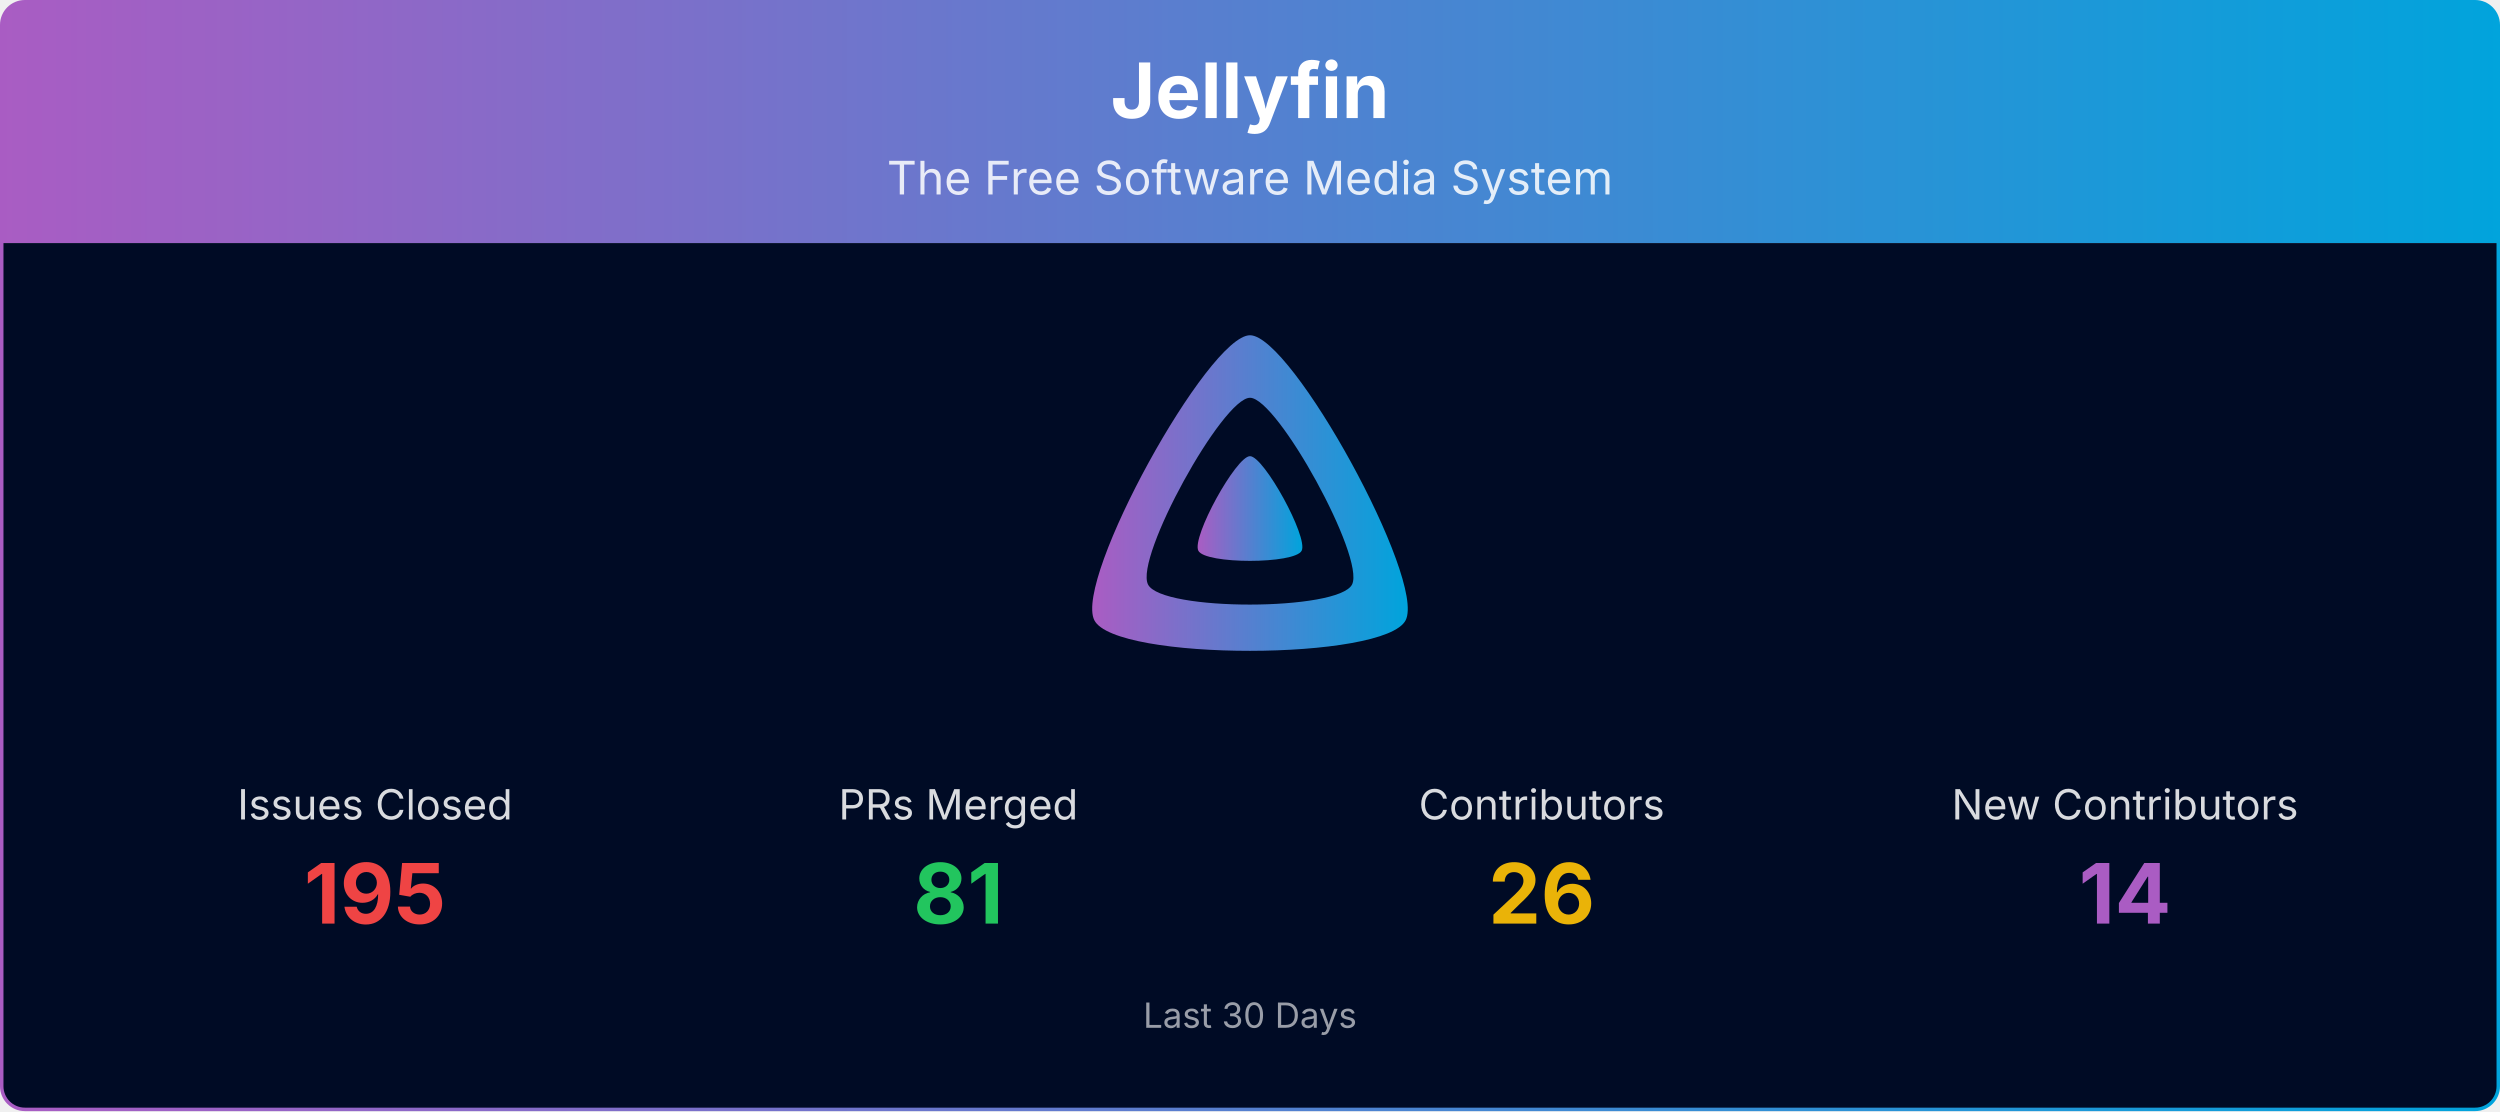
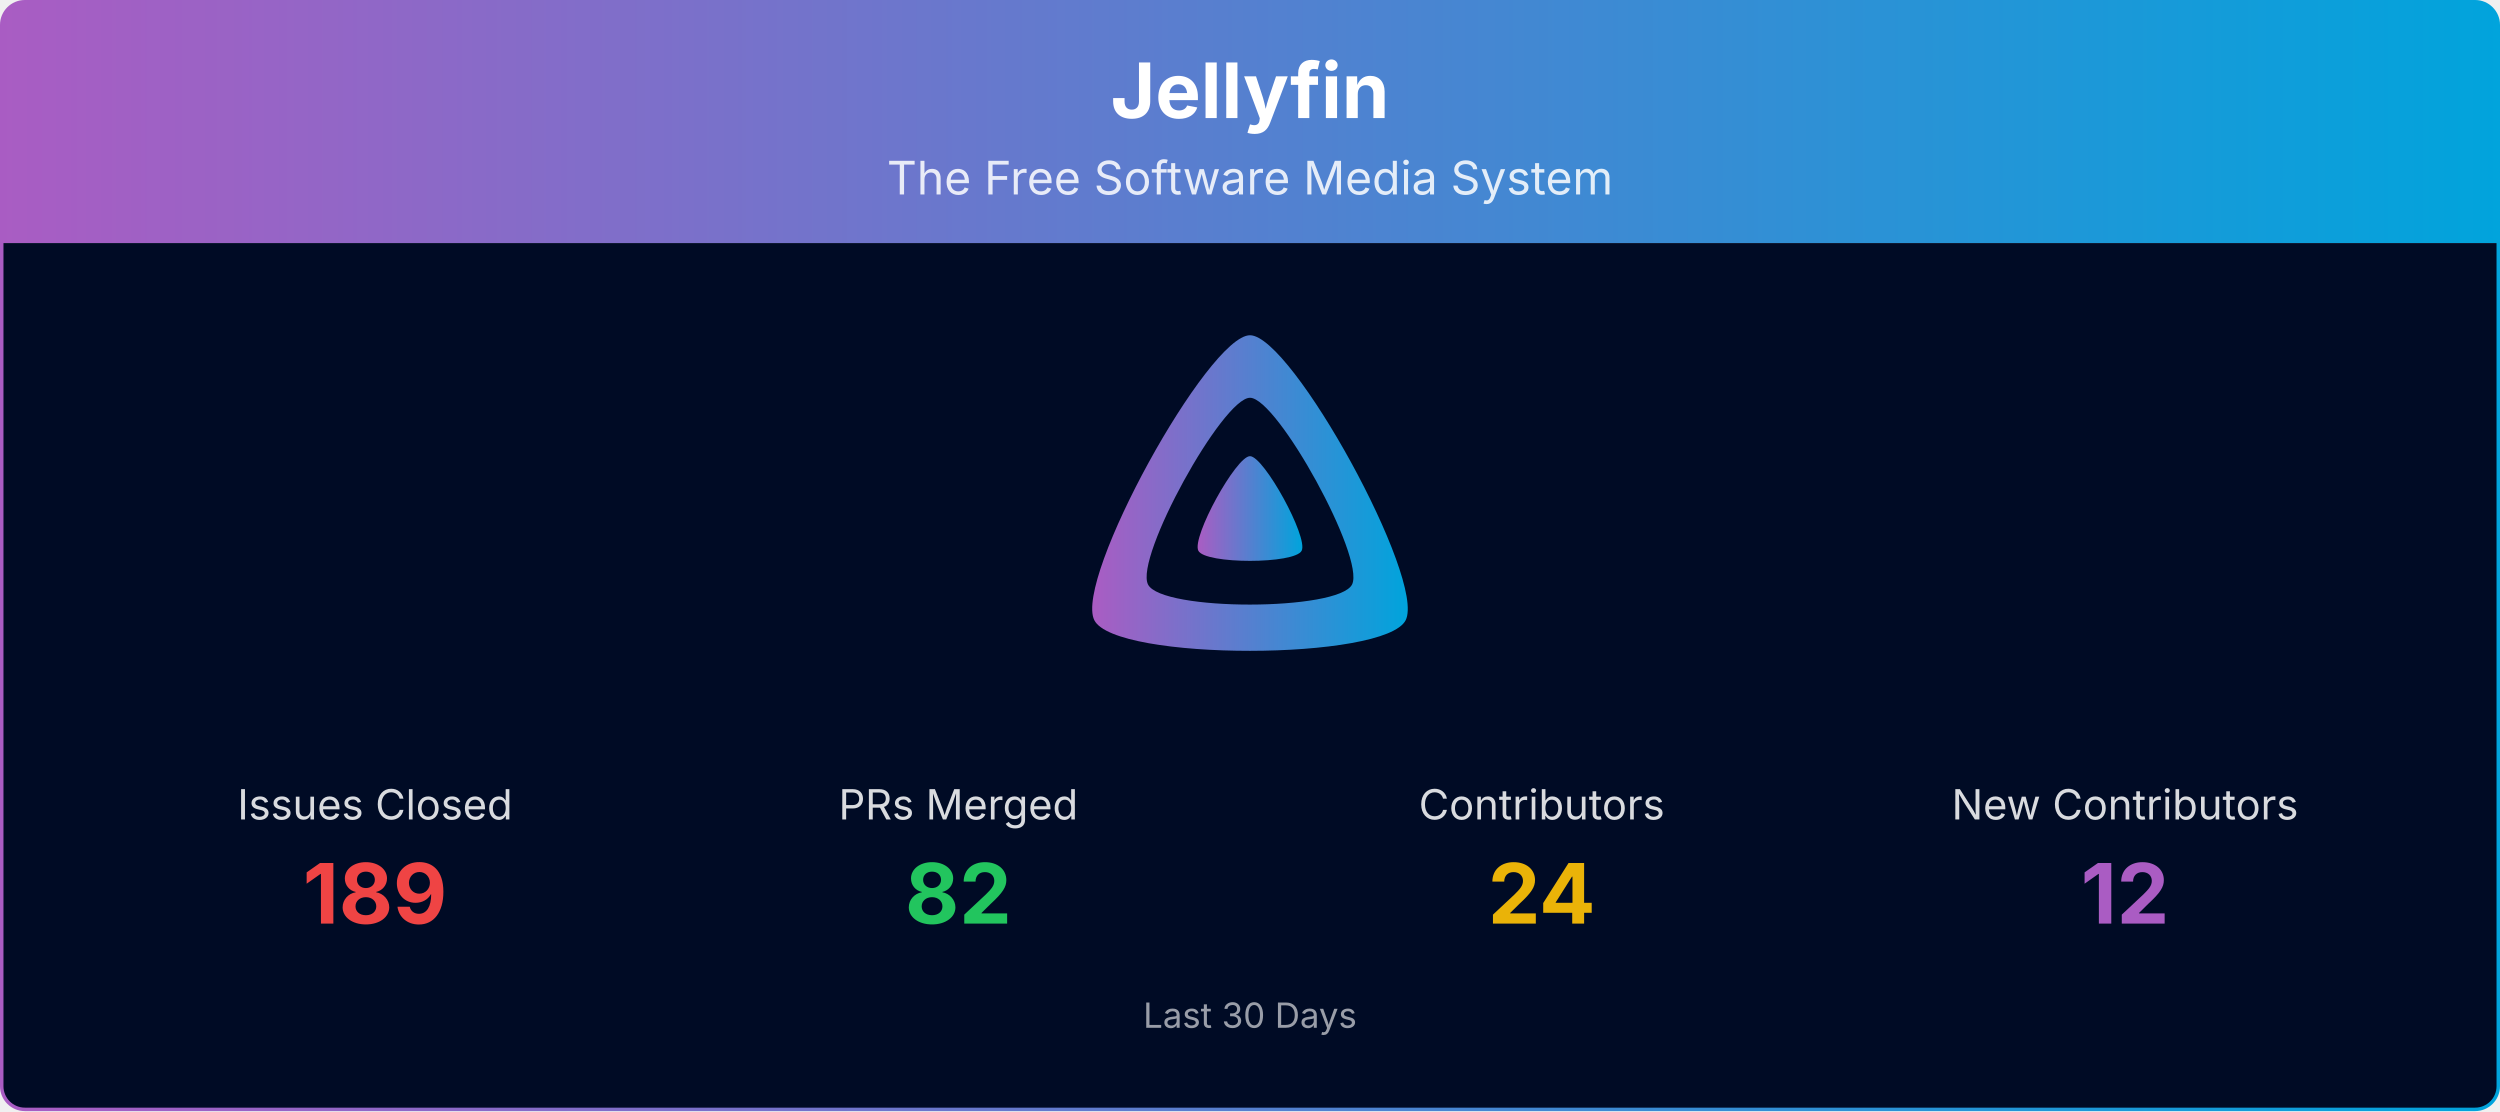
<svg xmlns="http://www.w3.org/2000/svg" viewBox="0 0 1080 480" width="100%" role="img" aria-label="Jellyfin">
  <defs>
    <linearGradient id="banner-jellyfin-grad" x1="0" y1="0" x2="1" y2="0">
      <stop offset="0%" stop-color="#AA5CC3" />
      <stop offset="100%" stop-color="#00A4DC" />
    </linearGradient>
    <clipPath id="banner-jellyfin-grad-clip">
      <rect x="0.75" y="0.75" width="1078.5" height="478.5" rx="10" ry="10" />
    </clipPath>
  </defs>
  <g clip-path="url(#banner-jellyfin-grad-clip)">
    <path d="M0.75,10.75 A10.0,10.0 0 0 1 10.75,0.75 L1069.25,0.75 A10.0,10.0 0 0 1 1079.25,10.75 L1079.25,105.00 L0.75,105.00 Z" fill="url(#banner-jellyfin-grad)" />
    <text x="540.0" y="51" text-anchor="middle" font-size="33" font-weight="700" font-family="Plus Jakarta Sans, system-ui, -apple-system, Segoe UI, sans-serif" fill="#ffffff">Jellyfin</text>
    <text x="540.0" y="84" text-anchor="middle" font-size="20" font-family="Plus Jakarta Sans, system-ui, -apple-system, Segoe UI, sans-serif" fill="#ffffff" opacity="0.85">The Free Software Media System</text>
    <rect x="0.75" y="105" width="1078.5" height="374.25" fill="#000b25" />
    <g transform="translate(465.00,138.00) scale(0.29297)">
      <path fill="url(#banner-jellyfin-grad)" fill-rule="evenodd" d="M256,23.3c-61.6,0-259.8,359.4-229.6,420.1s429.3,60,459.2,0S317.6,23.3,256,23.3zM406.5,390.8c-19.6,39.3-281.1,39.8-300.9,0s110.1-275.3,150.4-275.3S426.1,351.4,406.5,390.8z" />
      <path fill="url(#banner-jellyfin-grad)" d="M256,201.6c-20.4,0-86.2,119.3-76.2,139.4s142.5,19.9,152.4,0S276.5,201.6,256,201.6z" />
    </g>
    <text x="162.0" y="354.0" text-anchor="middle" font-size="18" font-family="Plus Jakarta Sans, system-ui, -apple-system, Segoe UI, sans-serif" fill="#ffffff" opacity="0.85">Issues Closed</text>
-     <text x="162.0" y="399.0" text-anchor="middle" font-size="36" font-weight="700" font-family="Plus Jakarta Sans, system-ui, -apple-system, Segoe UI, sans-serif" fill="#ef4444">195</text>
+     <text x="162.0" y="399.0" text-anchor="middle" font-size="36" font-weight="700" font-family="Plus Jakarta Sans, system-ui, -apple-system, Segoe UI, sans-serif" fill="#ef4444">189</text>
    <text x="414.0" y="354.0" text-anchor="middle" font-size="18" font-family="Plus Jakarta Sans, system-ui, -apple-system, Segoe UI, sans-serif" fill="#ffffff" opacity="0.85">PRs Merged</text>
-     <text x="414.0" y="399.0" text-anchor="middle" font-size="36" font-weight="700" font-family="Plus Jakarta Sans, system-ui, -apple-system, Segoe UI, sans-serif" fill="#22c55e">81</text>
+     <text x="414.0" y="399.0" text-anchor="middle" font-size="36" font-weight="700" font-family="Plus Jakarta Sans, system-ui, -apple-system, Segoe UI, sans-serif" fill="#22c55e">82</text>
    <text x="666.0" y="354.0" text-anchor="middle" font-size="18" font-family="Plus Jakarta Sans, system-ui, -apple-system, Segoe UI, sans-serif" fill="#ffffff" opacity="0.85">Contributors</text>
-     <text x="666.0" y="399.0" text-anchor="middle" font-size="36" font-weight="700" font-family="Plus Jakarta Sans, system-ui, -apple-system, Segoe UI, sans-serif" fill="#eab308">26</text>
+     <text x="666.0" y="399.0" text-anchor="middle" font-size="36" font-weight="700" font-family="Plus Jakarta Sans, system-ui, -apple-system, Segoe UI, sans-serif" fill="#eab308">24</text>
    <text x="918.0" y="354.0" text-anchor="middle" font-size="18" font-family="Plus Jakarta Sans, system-ui, -apple-system, Segoe UI, sans-serif" fill="#ffffff" opacity="0.85">New Contributors</text>
-     <text x="918.0" y="399.0" text-anchor="middle" font-size="36" font-weight="700" font-family="Plus Jakarta Sans, system-ui, -apple-system, Segoe UI, sans-serif" fill="#AA5CC3">14</text>
+     <text x="918.0" y="399.0" text-anchor="middle" font-size="36" font-weight="700" font-family="Plus Jakarta Sans, system-ui, -apple-system, Segoe UI, sans-serif" fill="#AA5CC3">12</text>
    <text x="540.0" y="444.0" text-anchor="middle" font-size="15" font-family="Plus Jakarta Sans, system-ui, -apple-system, Segoe UI, sans-serif" fill="#ffffff" opacity="0.6">Last 30 Days</text>
  </g>
  <rect x="0.75" y="0.75" width="1078.5" height="478.5" rx="10" ry="10" fill="none" stroke="url(#banner-jellyfin-grad)" stroke-width="1.5" />
</svg>
